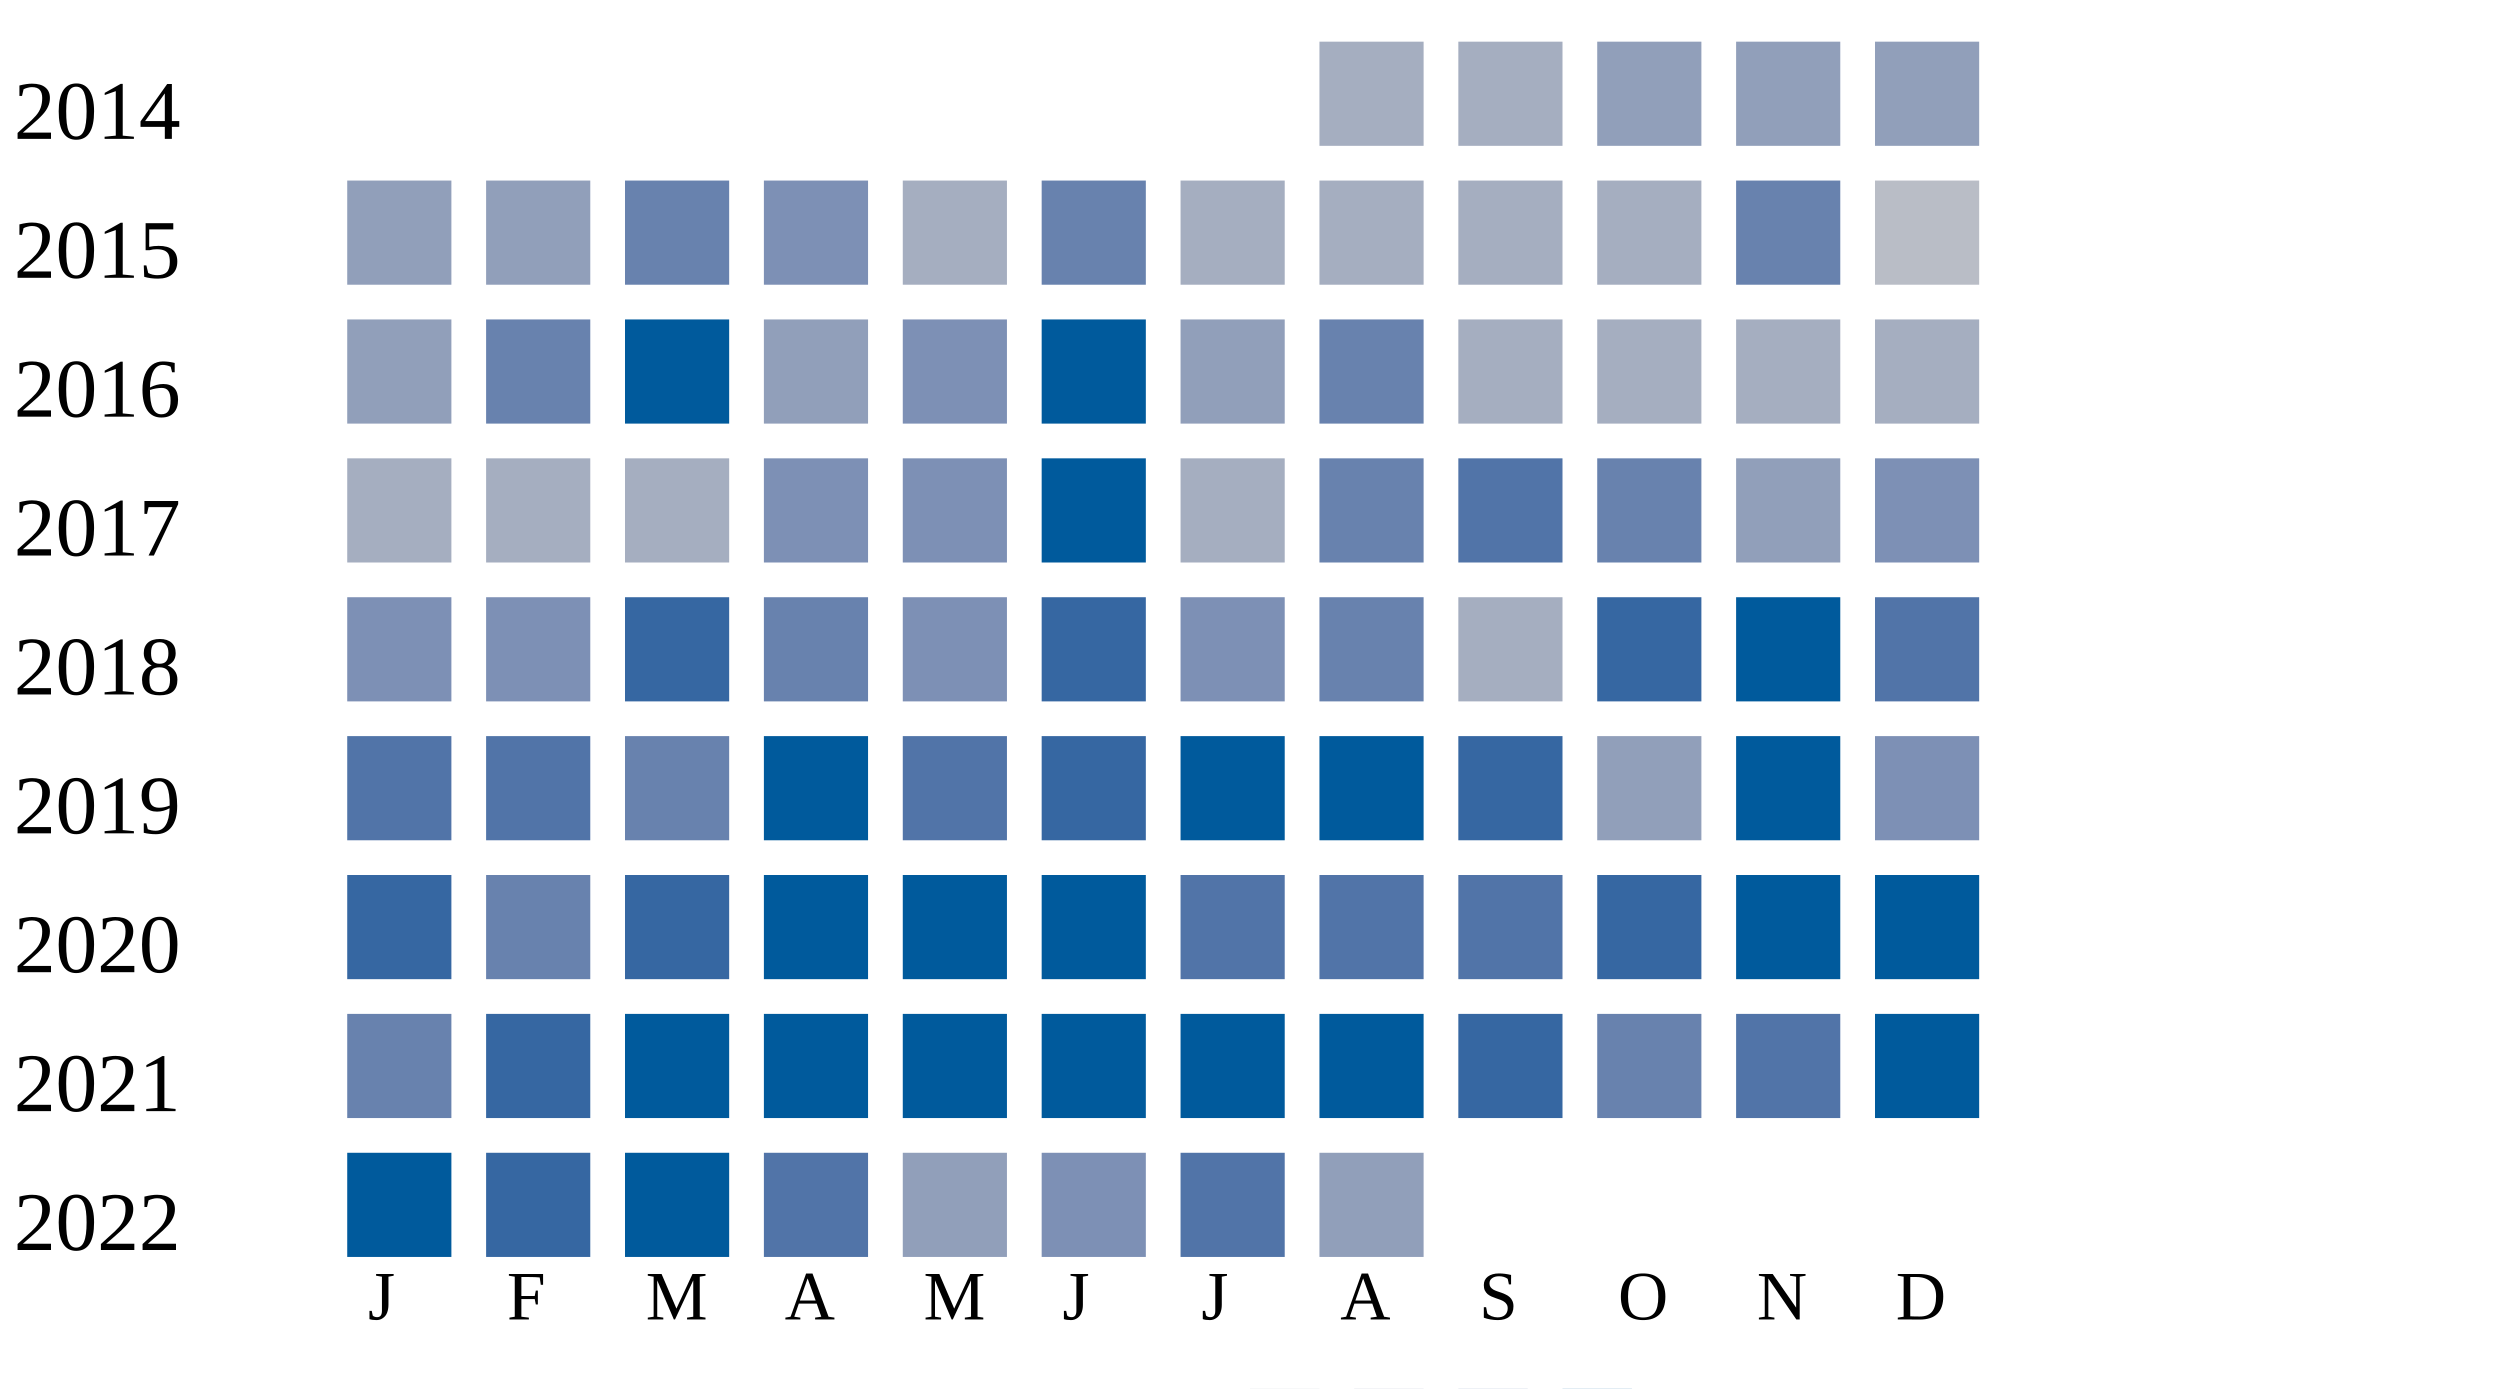
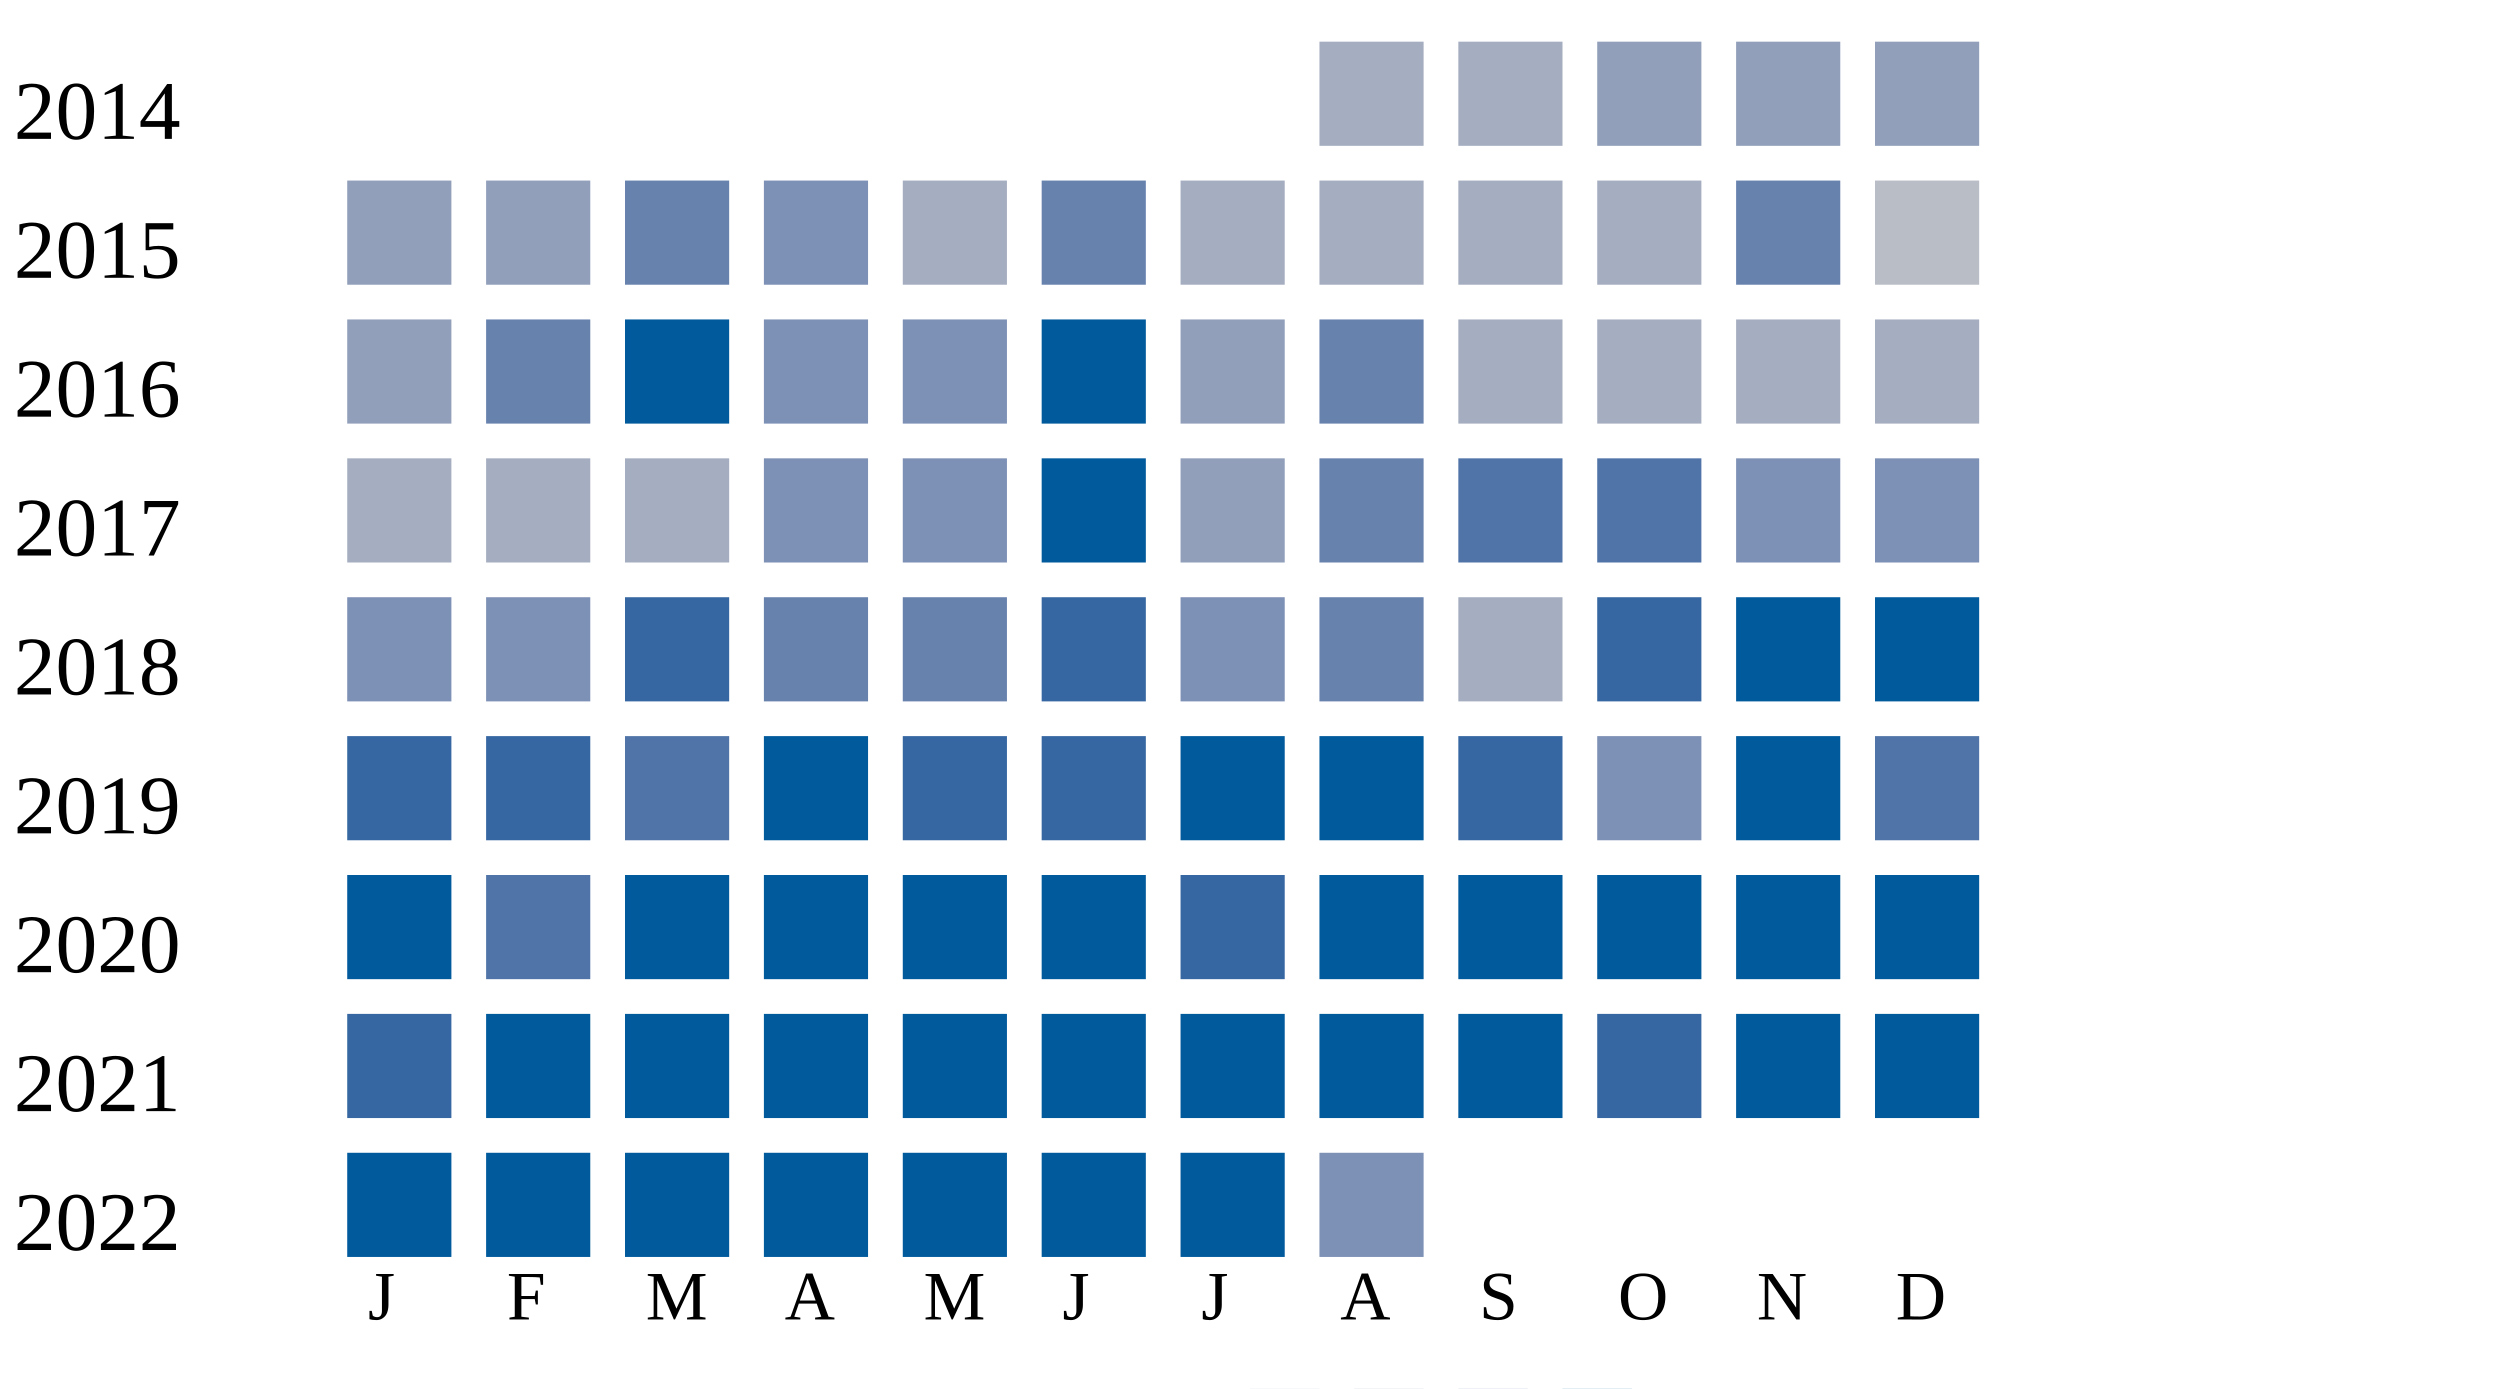
<svg xmlns="http://www.w3.org/2000/svg" width="360" height="200">
  <g transform="translate(0 0)">
    <text x="2" y="20">2014</text>
    <rect x="190" y="6" width="15" height="15" fill="#a5aec0" />
    <rect x="210" y="6" width="15" height="15" fill="#a5aec0" />
    <rect x="230" y="6" width="15" height="15" fill="#919fba" />
    <rect x="250" y="6" width="15" height="15" fill="#919fba" />
    <rect x="270" y="6" width="15" height="15" fill="#919fba" />
  </g>
  <g transform="translate(0 20)">
    <text x="2" y="20">2015</text>
    <rect x="50" y="6" width="15" height="15" fill="#919fba" />
    <rect x="70" y="6" width="15" height="15" fill="#919fba" />
    <rect x="90" y="6" width="15" height="15" fill="#6882ae" />
    <rect x="110" y="6" width="15" height="15" fill="#7d90b5" />
    <rect x="130" y="6" width="15" height="15" fill="#a5aec0" />
    <rect x="150" y="6" width="15" height="15" fill="#6882ae" />
    <rect x="170" y="6" width="15" height="15" fill="#a5aec0" />
    <rect x="190" y="6" width="15" height="15" fill="#a5aec0" />
    <rect x="210" y="6" width="15" height="15" fill="#a5aec0" />
    <rect x="230" y="6" width="15" height="15" fill="#a5aec0" />
    <rect x="250" y="6" width="15" height="15" fill="#6882ae" />
    <rect x="270" y="6" width="15" height="15" fill="#b9bdc6" />
  </g>
  <g transform="translate(0 40)">
    <text x="2" y="20">2016</text>
    <rect x="50" y="6" width="15" height="15" fill="#919fba" />
    <rect x="70" y="6" width="15" height="15" fill="#6882ae" />
    <rect x="90" y="6" width="15" height="15" fill="#005a9c" />
-     <rect x="110" y="6" width="15" height="15" fill="#919fba" />
+     <rect x="110" y="6" width="15" height="15" fill="#7d90b5" />
    <rect x="130" y="6" width="15" height="15" fill="#7d90b5" />
    <rect x="150" y="6" width="15" height="15" fill="#005a9c" />
    <rect x="170" y="6" width="15" height="15" fill="#919fba" />
    <rect x="190" y="6" width="15" height="15" fill="#6882ae" />
    <rect x="210" y="6" width="15" height="15" fill="#a5aec0" />
    <rect x="230" y="6" width="15" height="15" fill="#a5aec0" />
    <rect x="250" y="6" width="15" height="15" fill="#a5aec0" />
    <rect x="270" y="6" width="15" height="15" fill="#a5aec0" />
  </g>
  <g transform="translate(0 60)">
    <text x="2" y="20">2017</text>
    <rect x="50" y="6" width="15" height="15" fill="#a5aec0" />
    <rect x="70" y="6" width="15" height="15" fill="#a5aec0" />
    <rect x="90" y="6" width="15" height="15" fill="#a5aec0" />
    <rect x="110" y="6" width="15" height="15" fill="#7d90b5" />
    <rect x="130" y="6" width="15" height="15" fill="#7d90b5" />
    <rect x="150" y="6" width="15" height="15" fill="#005a9c" />
-     <rect x="170" y="6" width="15" height="15" fill="#a5aec0" />
+     <rect x="170" y="6" width="15" height="15" fill="#919fba" />
    <rect x="190" y="6" width="15" height="15" fill="#6882ae" />
    <rect x="210" y="6" width="15" height="15" fill="#5174a8" />
-     <rect x="230" y="6" width="15" height="15" fill="#6882ae" />
-     <rect x="250" y="6" width="15" height="15" fill="#919fba" />
+     <rect x="230" y="6" width="15" height="15" fill="#5174a8" />
+     <rect x="250" y="6" width="15" height="15" fill="#7d90b5" />
    <rect x="270" y="6" width="15" height="15" fill="#7d90b5" />
  </g>
  <g transform="translate(0 80)">
    <text x="2" y="20">2018</text>
    <rect x="50" y="6" width="15" height="15" fill="#7d90b5" />
    <rect x="70" y="6" width="15" height="15" fill="#7d90b5" />
    <rect x="90" y="6" width="15" height="15" fill="#3667a2" />
    <rect x="110" y="6" width="15" height="15" fill="#6882ae" />
-     <rect x="130" y="6" width="15" height="15" fill="#7d90b5" />
+     <rect x="130" y="6" width="15" height="15" fill="#6882ae" />
    <rect x="150" y="6" width="15" height="15" fill="#3667a2" />
    <rect x="170" y="6" width="15" height="15" fill="#7d90b5" />
    <rect x="190" y="6" width="15" height="15" fill="#6882ae" />
    <rect x="210" y="6" width="15" height="15" fill="#a5aec0" />
    <rect x="230" y="6" width="15" height="15" fill="#3667a2" />
    <rect x="250" y="6" width="15" height="15" fill="#005a9c" />
-     <rect x="270" y="6" width="15" height="15" fill="#5174a8" />
+     <rect x="270" y="6" width="15" height="15" fill="#005a9c" />
  </g>
  <g transform="translate(0 100)">
    <text x="2" y="20">2019</text>
-     <rect x="50" y="6" width="15" height="15" fill="#5174a8" />
-     <rect x="70" y="6" width="15" height="15" fill="#5174a8" />
-     <rect x="90" y="6" width="15" height="15" fill="#6882ae" />
+     <rect x="50" y="6" width="15" height="15" fill="#3667a2" />
+     <rect x="70" y="6" width="15" height="15" fill="#3667a2" />
+     <rect x="90" y="6" width="15" height="15" fill="#5174a8" />
    <rect x="110" y="6" width="15" height="15" fill="#005a9c" />
-     <rect x="130" y="6" width="15" height="15" fill="#5174a8" />
+     <rect x="130" y="6" width="15" height="15" fill="#3667a2" />
    <rect x="150" y="6" width="15" height="15" fill="#3667a2" />
    <rect x="170" y="6" width="15" height="15" fill="#005a9c" />
    <rect x="190" y="6" width="15" height="15" fill="#005a9c" />
    <rect x="210" y="6" width="15" height="15" fill="#3667a2" />
-     <rect x="230" y="6" width="15" height="15" fill="#919fba" />
+     <rect x="230" y="6" width="15" height="15" fill="#7d90b5" />
    <rect x="250" y="6" width="15" height="15" fill="#005a9c" />
-     <rect x="270" y="6" width="15" height="15" fill="#7d90b5" />
+     <rect x="270" y="6" width="15" height="15" fill="#5174a8" />
  </g>
  <g transform="translate(0 120)">
    <text x="2" y="20">2020</text>
-     <rect x="50" y="6" width="15" height="15" fill="#3667a2" />
-     <rect x="70" y="6" width="15" height="15" fill="#6882ae" />
-     <rect x="90" y="6" width="15" height="15" fill="#3667a2" />
+     <rect x="50" y="6" width="15" height="15" fill="#005a9c" />
+     <rect x="70" y="6" width="15" height="15" fill="#5174a8" />
+     <rect x="90" y="6" width="15" height="15" fill="#005a9c" />
    <rect x="110" y="6" width="15" height="15" fill="#005a9c" />
    <rect x="130" y="6" width="15" height="15" fill="#005a9c" />
    <rect x="150" y="6" width="15" height="15" fill="#005a9c" />
-     <rect x="170" y="6" width="15" height="15" fill="#5174a8" />
-     <rect x="190" y="6" width="15" height="15" fill="#5174a8" />
-     <rect x="210" y="6" width="15" height="15" fill="#5174a8" />
-     <rect x="230" y="6" width="15" height="15" fill="#3667a2" />
+     <rect x="170" y="6" width="15" height="15" fill="#3667a2" />
+     <rect x="190" y="6" width="15" height="15" fill="#005a9c" />
+     <rect x="210" y="6" width="15" height="15" fill="#005a9c" />
+     <rect x="230" y="6" width="15" height="15" fill="#005a9c" />
    <rect x="250" y="6" width="15" height="15" fill="#005a9c" />
    <rect x="270" y="6" width="15" height="15" fill="#005a9c" />
  </g>
  <g transform="translate(0 140)">
    <text x="2" y="20">2021</text>
-     <rect x="50" y="6" width="15" height="15" fill="#6882ae" />
-     <rect x="70" y="6" width="15" height="15" fill="#3667a2" />
+     <rect x="50" y="6" width="15" height="15" fill="#3667a2" />
+     <rect x="70" y="6" width="15" height="15" fill="#005a9c" />
    <rect x="90" y="6" width="15" height="15" fill="#005a9c" />
    <rect x="110" y="6" width="15" height="15" fill="#005a9c" />
    <rect x="130" y="6" width="15" height="15" fill="#005a9c" />
    <rect x="150" y="6" width="15" height="15" fill="#005a9c" />
    <rect x="170" y="6" width="15" height="15" fill="#005a9c" />
    <rect x="190" y="6" width="15" height="15" fill="#005a9c" />
-     <rect x="210" y="6" width="15" height="15" fill="#3667a2" />
-     <rect x="230" y="6" width="15" height="15" fill="#6882ae" />
-     <rect x="250" y="6" width="15" height="15" fill="#5174a8" />
+     <rect x="210" y="6" width="15" height="15" fill="#005a9c" />
+     <rect x="230" y="6" width="15" height="15" fill="#3667a2" />
+     <rect x="250" y="6" width="15" height="15" fill="#005a9c" />
    <rect x="270" y="6" width="15" height="15" fill="#005a9c" />
  </g>
  <g transform="translate(0 160)">
    <text x="2" y="20">2022</text>
    <rect x="50" y="6" width="15" height="15" fill="#005a9c" />
-     <rect x="70" y="6" width="15" height="15" fill="#3667a2" />
+     <rect x="70" y="6" width="15" height="15" fill="#005a9c" />
    <rect x="90" y="6" width="15" height="15" fill="#005a9c" />
-     <rect x="110" y="6" width="15" height="15" fill="#5174a8" />
-     <rect x="130" y="6" width="15" height="15" fill="#919fba" />
-     <rect x="150" y="6" width="15" height="15" fill="#7d90b5" />
-     <rect x="170" y="6" width="15" height="15" fill="#5174a8" />
-     <rect x="190" y="6" width="15" height="15" fill="#919fba" />
+     <rect x="110" y="6" width="15" height="15" fill="#005a9c" />
+     <rect x="130" y="6" width="15" height="15" fill="#005a9c" />
+     <rect x="150" y="6" width="15" height="15" fill="#005a9c" />
+     <rect x="170" y="6" width="15" height="15" fill="#005a9c" />
+     <rect x="190" y="6" width="15" height="15" fill="#7d90b5" />
  </g>
  <text style="font-size: 10px; text-align: center" x="53" y="190">J</text>
  <text style="font-size: 10px; text-align: center" x="73" y="190">F</text>
  <text style="font-size: 10px; text-align: center" x="93" y="190">M</text>
  <text style="font-size: 10px; text-align: center" x="113" y="190">A</text>
  <text style="font-size: 10px; text-align: center" x="133" y="190">M</text>
  <text style="font-size: 10px; text-align: center" x="153" y="190">J</text>
  <text style="font-size: 10px; text-align: center" x="173" y="190">J</text>
  <text style="font-size: 10px; text-align: center" x="193" y="190">A</text>
  <text style="font-size: 10px; text-align: center" x="213" y="190">S</text>
  <text style="font-size: 10px; text-align: center" x="233" y="190">O</text>
  <text style="font-size: 10px; text-align: center" x="253" y="190">N</text>
  <text style="font-size: 10px; text-align: center" x="273" y="190">D</text>
  <text style="font-size: 10px;" x="155" y="209">Less</text>
  <rect fill="#b9bdc6" width="10" height="10" x="180" y="200" />
  <rect fill="#919fba" width="10" height="10" x="195" y="200" />
  <rect fill="#6882ae" width="10" height="10" x="210" y="200" />
  <rect fill="#005a9c" width="10" height="10" x="225" y="200" />
  <text x="240" y="209" style="font-size: 10px;">More</text>
</svg>
